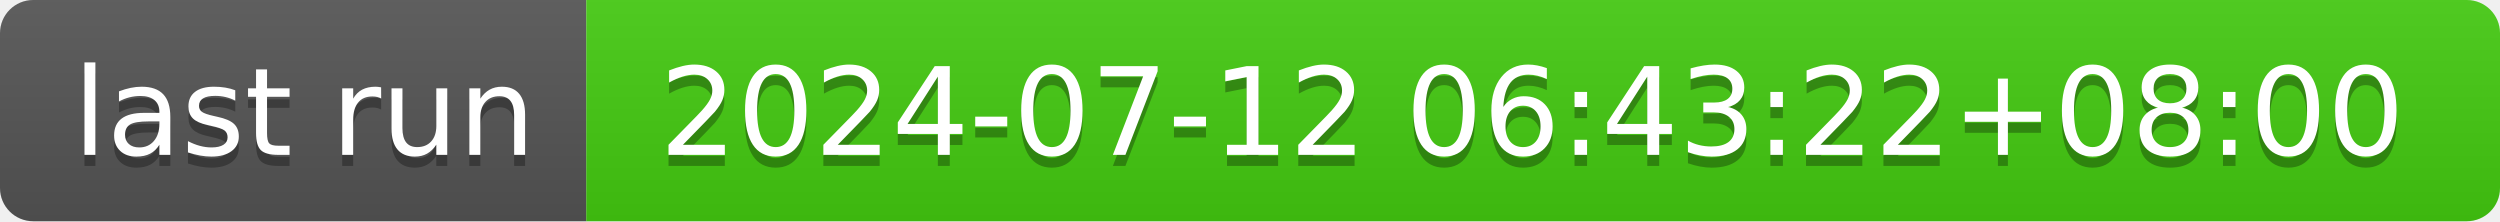
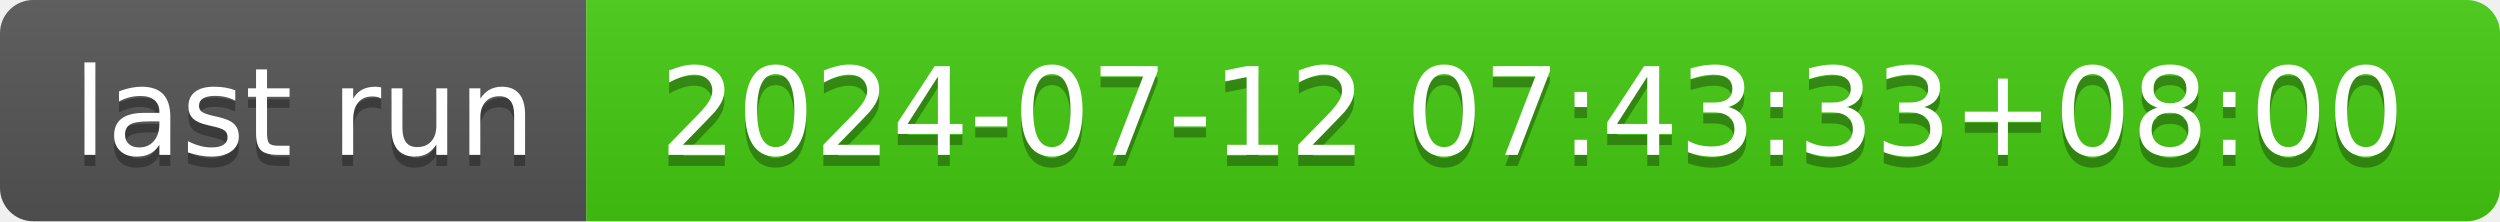
- <svg xmlns="http://www.w3.org/2000/svg" width="226" height="20" role="img" aria-label="last run: 2024-07-12 06:43:22+08:00">
+ <svg xmlns="http://www.w3.org/2000/svg" width="226" height="20" role="img" aria-label="last run: 2024-07-12 07:43:33+08:00">
  <linearGradient id="s" x2="0" y2="100%">
    <stop offset="0" stop-color="#bbb" stop-opacity=".1" />
    <stop offset="1" stop-opacity=".1" />
  </linearGradient>
  <clipPath id="r">
    <rect width="226" height="20" rx="3" fill="#fff" />
  </clipPath>
  <g clip-path="url(#r)">
    <rect width="53" height="20" fill="#555" />
    <rect x="53" width="173" height="20" fill="#4c1" />
    <rect width="226" height="20" fill="url(#s)" />
  </g>
  <g fill="#fff" text-anchor="middle" font-family="Verdana,Geneva,DejaVu Sans,sans-serif" text-rendering="geometricPrecision" font-size="110">
    <text aria-hidden="true" x="275" y="150" fill="#010101" fill-opacity=".3" transform="scale(.1)" textLength="430">last run</text>
    <text x="275" y="140" transform="scale(.1)" fill="#fff" textLength="430">last run</text>
-     <text aria-hidden="true" x="1385" y="150" fill="#010101" fill-opacity=".3" transform="scale(.1)" textLength="1630">2024-07-12 06:43:22+08:00</text>
-     <text x="1385" y="140" transform="scale(.1)" fill="#fff" textLength="1630">2024-07-12 06:43:22+08:00</text>
+     <text aria-hidden="true" x="1385" y="150" fill="#010101" fill-opacity=".3" transform="scale(.1)" textLength="1630">2024-07-12 07:43:33+08:00</text>
+     <text x="1385" y="140" transform="scale(.1)" fill="#fff" textLength="1630">2024-07-12 07:43:33+08:00</text>
  </g>
</svg>
